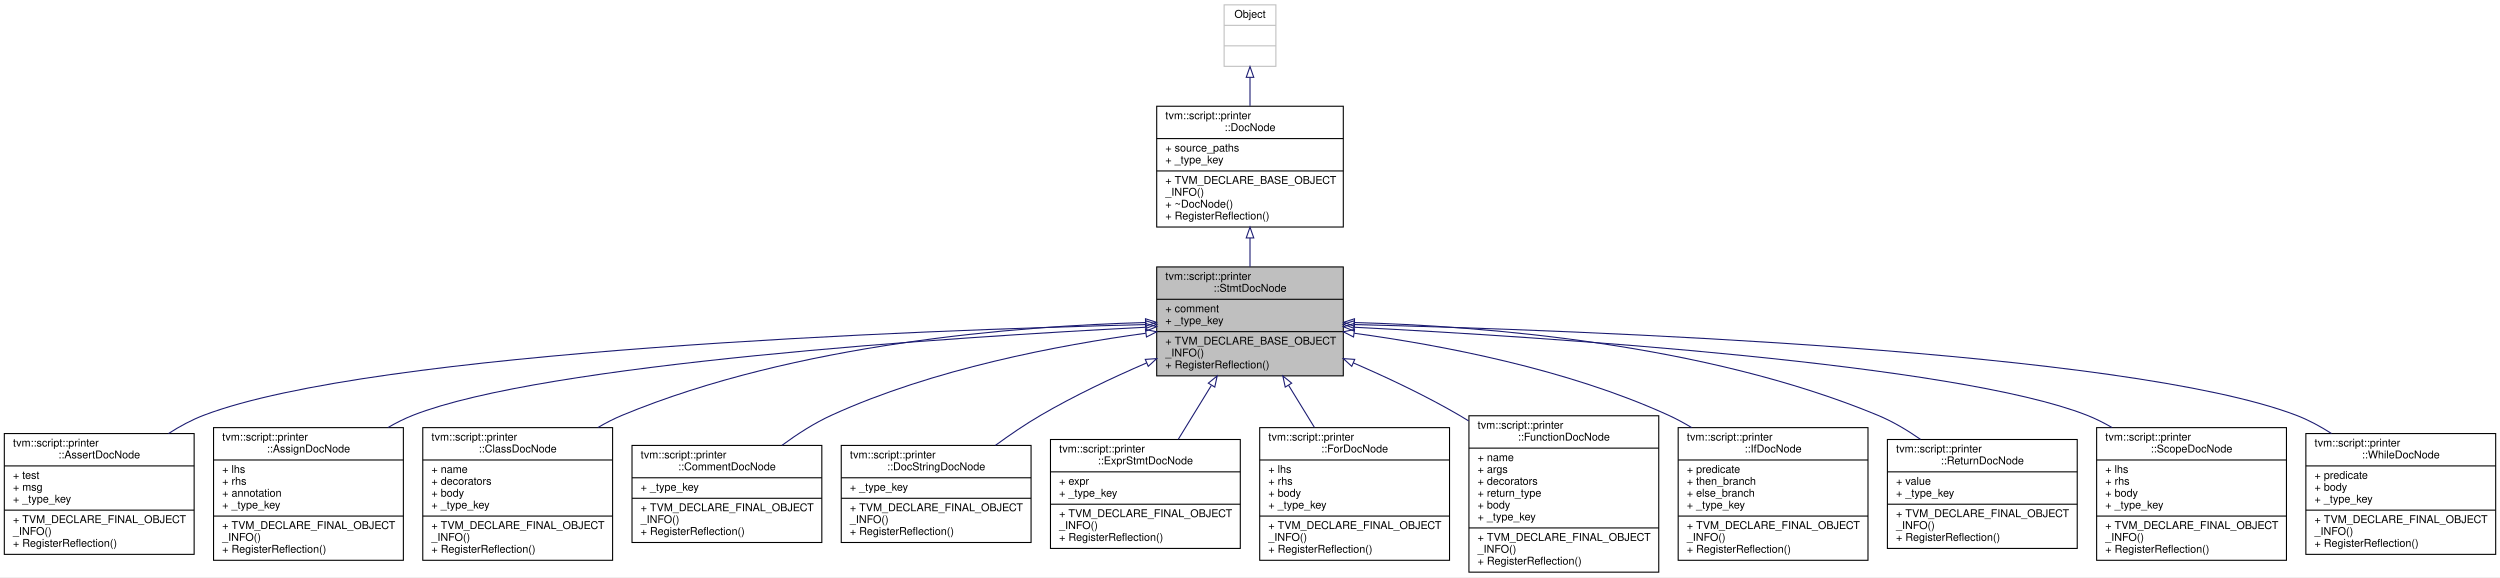
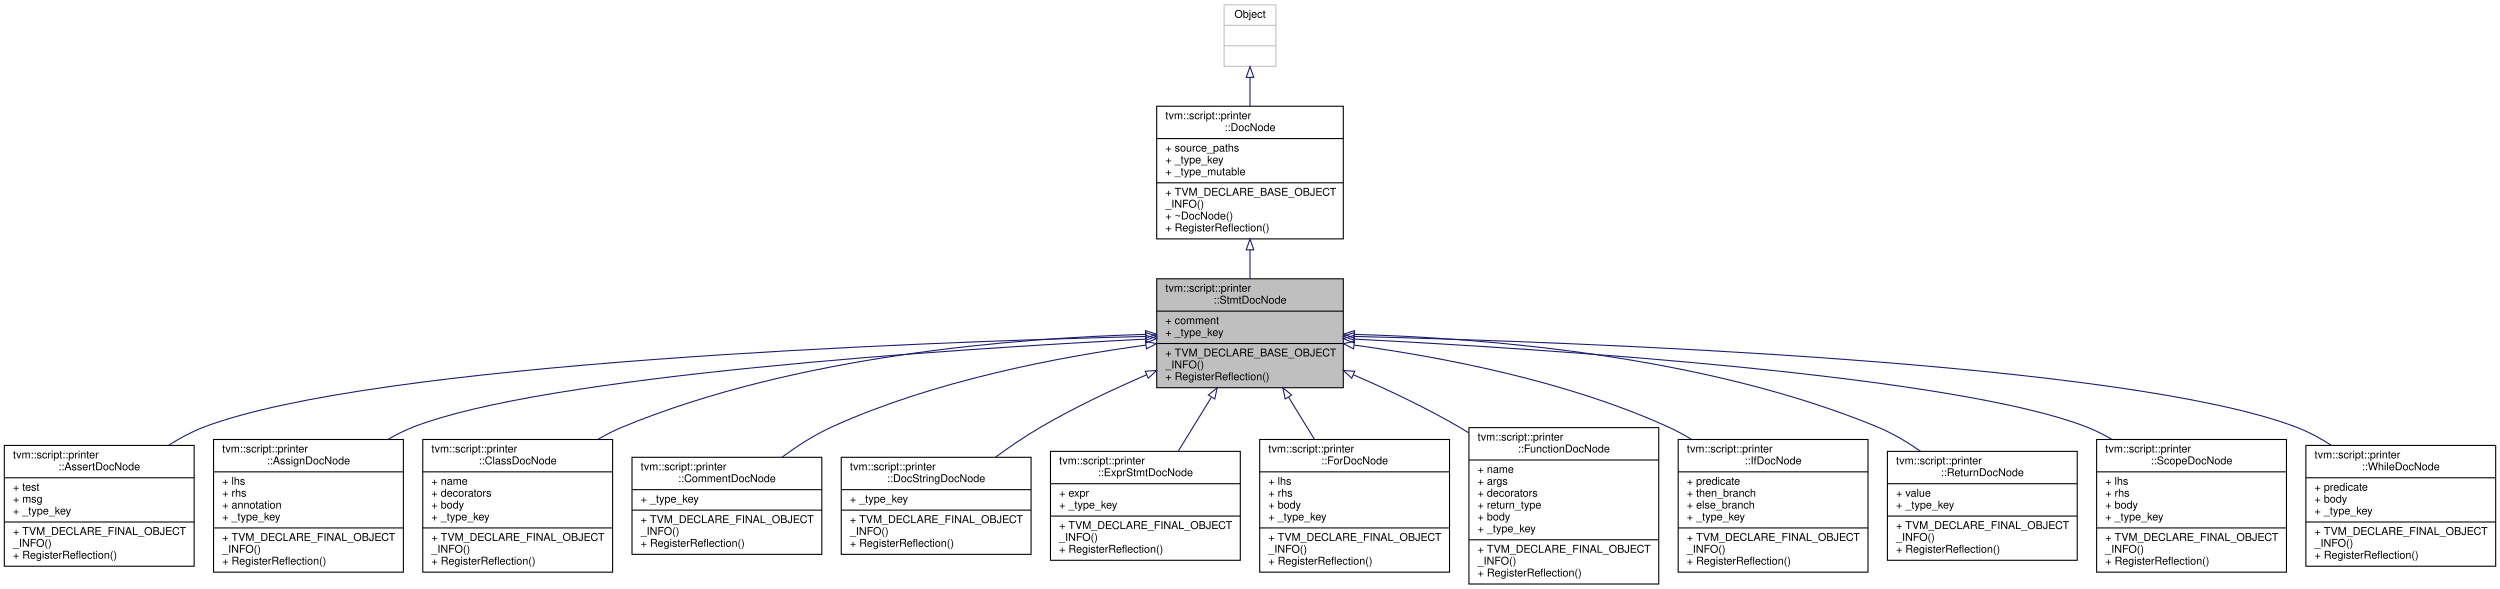
- <svg xmlns="http://www.w3.org/2000/svg" xmlns:xlink="http://www.w3.org/1999/xlink" width="2318pt" height="535pt" viewBox="0.00 0.00 2318.00 535.00">
-   <g id="graph0" class="graph" transform="scale(1 1) rotate(0) translate(4 531)">
-     <polygon fill="white" stroke="transparent" points="-4,4 -4,-531 2314,-531 2314,4 -4,4" />
+ <svg xmlns="http://www.w3.org/2000/svg" xmlns:xlink="http://www.w3.org/1999/xlink" width="2318pt" height="546pt" viewBox="0.00 0.00 2318.00 546.00">
+   <g id="graph0" class="graph" transform="scale(1 1) rotate(0) translate(4 542)">
+     <polygon fill="white" stroke="transparent" points="-4,4 -4,-542 2314,-542 2314,4 -4,4" />
    <g id="node1" class="node">
      <g id="a_node1">
        <a xlink:title="The base class of statement doc.">
          <polygon fill="#bfbfbf" stroke="black" points="1068.5,-182.5 1068.5,-283.5 1241.5,-283.5 1241.5,-182.5 1068.5,-182.5" />
          <text text-anchor="start" x="1076.5" y="-271.5" font-family="Helvetica,sans-Serif" font-size="10.00">tvm::script::printer</text>
          <text text-anchor="middle" x="1155" y="-260.5" font-family="Helvetica,sans-Serif" font-size="10.00">::StmtDocNode</text>
          <polyline fill="none" stroke="black" points="1068.5,-253.5 1241.5,-253.5 " />
          <text text-anchor="start" x="1076.5" y="-241.5" font-family="Helvetica,sans-Serif" font-size="10.00">+ comment</text>
          <text text-anchor="start" x="1076.5" y="-230.5" font-family="Helvetica,sans-Serif" font-size="10.00">+ _type_key</text>
          <polyline fill="none" stroke="black" points="1068.5,-223.5 1241.5,-223.5 " />
          <text text-anchor="start" x="1076.5" y="-211.5" font-family="Helvetica,sans-Serif" font-size="10.00">+ TVM_DECLARE_BASE_OBJECT</text>
          <text text-anchor="start" x="1076.5" y="-200.5" font-family="Helvetica,sans-Serif" font-size="10.00">_INFO()</text>
          <text text-anchor="start" x="1076.5" y="-189.5" font-family="Helvetica,sans-Serif" font-size="10.00">+ RegisterReflection()</text>
        </a>
      </g>
    </g>
    <g id="node4" class="node">
      <g id="a_node4">
        <a xlink:href="classtvm_1_1script_1_1printer_1_1AssertDocNode.html" target="_top" xlink:title="Doc that represents assert statement.">
          <polygon fill="white" stroke="black" points="0,-17 0,-129 176,-129 176,-17 0,-17" />
          <text text-anchor="start" x="8" y="-117" font-family="Helvetica,sans-Serif" font-size="10.00">tvm::script::printer</text>
          <text text-anchor="middle" x="88" y="-106" font-family="Helvetica,sans-Serif" font-size="10.00">::AssertDocNode</text>
          <polyline fill="none" stroke="black" points="0,-99 176,-99 " />
          <text text-anchor="start" x="8" y="-87" font-family="Helvetica,sans-Serif" font-size="10.00">+ test</text>
          <text text-anchor="start" x="8" y="-76" font-family="Helvetica,sans-Serif" font-size="10.00">+ msg</text>
          <text text-anchor="start" x="8" y="-65" font-family="Helvetica,sans-Serif" font-size="10.00">+ _type_key</text>
          <polyline fill="none" stroke="black" points="0,-58 176,-58 " />
          <text text-anchor="start" x="8" y="-46" font-family="Helvetica,sans-Serif" font-size="10.00">+ TVM_DECLARE_FINAL_OBJECT</text>
          <text text-anchor="start" x="8" y="-35" font-family="Helvetica,sans-Serif" font-size="10.00">_INFO()</text>
          <text text-anchor="start" x="8" y="-24" font-family="Helvetica,sans-Serif" font-size="10.00">+ RegisterReflection()</text>
        </a>
      </g>
    </g>
    <g id="edge3" class="edge">
      <path fill="none" stroke="midnightblue" d="M1058.27,-230.07C845.43,-224.76 342.9,-206.06 185,-146 173.73,-141.71 162.63,-135.72 152.19,-129" />
      <polygon fill="none" stroke="midnightblue" points="1058.41,-233.58 1068.49,-230.32 1058.58,-226.58 1058.41,-233.58" />
    </g>
    <g id="node5" class="node">
      <g id="a_node5">
        <a xlink:href="classtvm_1_1script_1_1printer_1_1AssignDocNode.html" target="_top" xlink:title="Doc that represents assign statement.">
          <polygon fill="white" stroke="black" points="194,-11.5 194,-134.5 370,-134.5 370,-11.5 194,-11.5" />
          <text text-anchor="start" x="202" y="-122.5" font-family="Helvetica,sans-Serif" font-size="10.00">tvm::script::printer</text>
          <text text-anchor="middle" x="282" y="-111.5" font-family="Helvetica,sans-Serif" font-size="10.00">::AssignDocNode</text>
          <polyline fill="none" stroke="black" points="194,-104.5 370,-104.5 " />
          <text text-anchor="start" x="202" y="-92.5" font-family="Helvetica,sans-Serif" font-size="10.00">+ lhs</text>
          <text text-anchor="start" x="202" y="-81.5" font-family="Helvetica,sans-Serif" font-size="10.00">+ rhs</text>
          <text text-anchor="start" x="202" y="-70.5" font-family="Helvetica,sans-Serif" font-size="10.00">+ annotation</text>
          <text text-anchor="start" x="202" y="-59.5" font-family="Helvetica,sans-Serif" font-size="10.00">+ _type_key</text>
          <polyline fill="none" stroke="black" points="194,-52.5 370,-52.5 " />
          <text text-anchor="start" x="202" y="-40.5" font-family="Helvetica,sans-Serif" font-size="10.00">+ TVM_DECLARE_FINAL_OBJECT</text>
          <text text-anchor="start" x="202" y="-29.5" font-family="Helvetica,sans-Serif" font-size="10.00">_INFO()</text>
          <text text-anchor="start" x="202" y="-18.5" font-family="Helvetica,sans-Serif" font-size="10.00">+ RegisterReflection()</text>
        </a>
      </g>
    </g>
    <g id="edge4" class="edge">
      <path fill="none" stroke="midnightblue" d="M1058.24,-227.58C878.55,-218.34 500.51,-193.75 379,-146 371.09,-142.89 363.26,-138.97 355.68,-134.56" />
      <polygon fill="none" stroke="midnightblue" points="1058.32,-231.09 1068.48,-228.1 1058.67,-224.1 1058.32,-231.09" />
    </g>
    <g id="node6" class="node">
      <g id="a_node6">
        <a xlink:href="classtvm_1_1script_1_1printer_1_1ClassDocNode.html" target="_top" xlink:title="Doc that represents class definition.">
          <polygon fill="white" stroke="black" points="388,-11.5 388,-134.5 564,-134.5 564,-11.5 388,-11.5" />
          <text text-anchor="start" x="396" y="-122.5" font-family="Helvetica,sans-Serif" font-size="10.00">tvm::script::printer</text>
          <text text-anchor="middle" x="476" y="-111.5" font-family="Helvetica,sans-Serif" font-size="10.00">::ClassDocNode</text>
          <polyline fill="none" stroke="black" points="388,-104.5 564,-104.5 " />
          <text text-anchor="start" x="396" y="-92.5" font-family="Helvetica,sans-Serif" font-size="10.00">+ name</text>
          <text text-anchor="start" x="396" y="-81.5" font-family="Helvetica,sans-Serif" font-size="10.00">+ decorators</text>
          <text text-anchor="start" x="396" y="-70.5" font-family="Helvetica,sans-Serif" font-size="10.00">+ body</text>
          <text text-anchor="start" x="396" y="-59.5" font-family="Helvetica,sans-Serif" font-size="10.00">+ _type_key</text>
          <polyline fill="none" stroke="black" points="388,-52.5 564,-52.5 " />
          <text text-anchor="start" x="396" y="-40.5" font-family="Helvetica,sans-Serif" font-size="10.00">+ TVM_DECLARE_FINAL_OBJECT</text>
          <text text-anchor="start" x="396" y="-29.5" font-family="Helvetica,sans-Serif" font-size="10.00">_INFO()</text>
          <text text-anchor="start" x="396" y="-18.5" font-family="Helvetica,sans-Serif" font-size="10.00">+ RegisterReflection()</text>
        </a>
      </g>
    </g>
    <g id="edge5" class="edge">
      <path fill="none" stroke="midnightblue" d="M1058.02,-231.94C939.29,-228.71 734.15,-212.74 573,-146 565.35,-142.83 557.75,-138.92 550.36,-134.59" />
      <polygon fill="none" stroke="midnightblue" points="1058.09,-235.44 1068.17,-232.19 1058.26,-228.45 1058.09,-235.44" />
    </g>
    <g id="node7" class="node">
      <g id="a_node7">
        <a xlink:href="classtvm_1_1script_1_1printer_1_1CommentDocNode.html" target="_top" xlink:title="Doc that represents comment.">
          <polygon fill="white" stroke="black" points="582,-28 582,-118 758,-118 758,-28 582,-28" />
          <text text-anchor="start" x="590" y="-106" font-family="Helvetica,sans-Serif" font-size="10.00">tvm::script::printer</text>
          <text text-anchor="middle" x="670" y="-95" font-family="Helvetica,sans-Serif" font-size="10.00">::CommentDocNode</text>
          <polyline fill="none" stroke="black" points="582,-88 758,-88 " />
          <text text-anchor="start" x="590" y="-76" font-family="Helvetica,sans-Serif" font-size="10.00">+ _type_key</text>
          <polyline fill="none" stroke="black" points="582,-69 758,-69 " />
          <text text-anchor="start" x="590" y="-57" font-family="Helvetica,sans-Serif" font-size="10.00">+ TVM_DECLARE_FINAL_OBJECT</text>
          <text text-anchor="start" x="590" y="-46" font-family="Helvetica,sans-Serif" font-size="10.00">_INFO()</text>
          <text text-anchor="start" x="590" y="-35" font-family="Helvetica,sans-Serif" font-size="10.00">+ RegisterReflection()</text>
        </a>
      </g>
    </g>
    <g id="edge6" class="edge">
      <path fill="none" stroke="midnightblue" d="M1058.3,-222C977.55,-211.01 860.89,-188.87 767,-146 751.07,-138.73 735.21,-128.54 721.07,-118.11" />
      <polygon fill="none" stroke="midnightblue" points="1058.09,-225.5 1068.46,-223.35 1059.01,-218.56 1058.09,-225.5" />
    </g>
    <g id="node8" class="node">
      <g id="a_node8">
        <a xlink:href="classtvm_1_1script_1_1printer_1_1DocStringDocNode.html" target="_top" xlink:title="Doc that represents docstring.">
          <polygon fill="white" stroke="black" points="776,-28 776,-118 952,-118 952,-28 776,-28" />
          <text text-anchor="start" x="784" y="-106" font-family="Helvetica,sans-Serif" font-size="10.00">tvm::script::printer</text>
          <text text-anchor="middle" x="864" y="-95" font-family="Helvetica,sans-Serif" font-size="10.00">::DocStringDocNode</text>
          <polyline fill="none" stroke="black" points="776,-88 952,-88 " />
          <text text-anchor="start" x="784" y="-76" font-family="Helvetica,sans-Serif" font-size="10.00">+ _type_key</text>
          <polyline fill="none" stroke="black" points="776,-69 952,-69 " />
          <text text-anchor="start" x="784" y="-57" font-family="Helvetica,sans-Serif" font-size="10.00">+ TVM_DECLARE_FINAL_OBJECT</text>
          <text text-anchor="start" x="784" y="-46" font-family="Helvetica,sans-Serif" font-size="10.00">_INFO()</text>
          <text text-anchor="start" x="784" y="-35" font-family="Helvetica,sans-Serif" font-size="10.00">+ RegisterReflection()</text>
        </a>
      </g>
    </g>
    <g id="edge7" class="edge">
      <path fill="none" stroke="midnightblue" d="M1059.11,-194.49C1027.15,-180.68 991.85,-163.99 961,-146 946.87,-137.76 932.34,-127.86 918.98,-118.07" />
      <polygon fill="none" stroke="midnightblue" points="1057.9,-197.78 1068.47,-198.49 1060.65,-191.34 1057.9,-197.78" />
    </g>
    <g id="node9" class="node">
      <g id="a_node9">
        <a xlink:href="classtvm_1_1script_1_1printer_1_1ExprStmtDocNode.html" target="_top" xlink:title="Doc that represents an expression as statement.">
          <polygon fill="white" stroke="black" points="970,-22.5 970,-123.5 1146,-123.5 1146,-22.5 970,-22.5" />
          <text text-anchor="start" x="978" y="-111.5" font-family="Helvetica,sans-Serif" font-size="10.00">tvm::script::printer</text>
          <text text-anchor="middle" x="1058" y="-100.5" font-family="Helvetica,sans-Serif" font-size="10.00">::ExprStmtDocNode</text>
          <polyline fill="none" stroke="black" points="970,-93.5 1146,-93.5 " />
          <text text-anchor="start" x="978" y="-81.5" font-family="Helvetica,sans-Serif" font-size="10.00">+ expr</text>
          <text text-anchor="start" x="978" y="-70.5" font-family="Helvetica,sans-Serif" font-size="10.00">+ _type_key</text>
          <polyline fill="none" stroke="black" points="970,-63.5 1146,-63.5 " />
          <text text-anchor="start" x="978" y="-51.5" font-family="Helvetica,sans-Serif" font-size="10.00">+ TVM_DECLARE_FINAL_OBJECT</text>
          <text text-anchor="start" x="978" y="-40.5" font-family="Helvetica,sans-Serif" font-size="10.00">_INFO()</text>
          <text text-anchor="start" x="978" y="-29.5" font-family="Helvetica,sans-Serif" font-size="10.00">+ RegisterReflection()</text>
        </a>
      </g>
    </g>
    <g id="edge8" class="edge">
      <path fill="none" stroke="midnightblue" d="M1119.08,-173.49C1109.02,-157.11 1098.19,-139.47 1088.48,-123.65" />
      <polygon fill="none" stroke="midnightblue" points="1116.36,-175.75 1124.57,-182.44 1122.33,-172.09 1116.36,-175.75" />
    </g>
    <g id="node10" class="node">
      <g id="a_node10">
        <a xlink:href="classtvm_1_1script_1_1printer_1_1ForDocNode.html" target="_top" xlink:title="Doc that represents for statement.">
          <polygon fill="white" stroke="black" points="1164,-11.5 1164,-134.5 1340,-134.5 1340,-11.5 1164,-11.5" />
          <text text-anchor="start" x="1172" y="-122.5" font-family="Helvetica,sans-Serif" font-size="10.00">tvm::script::printer</text>
          <text text-anchor="middle" x="1252" y="-111.5" font-family="Helvetica,sans-Serif" font-size="10.00">::ForDocNode</text>
          <polyline fill="none" stroke="black" points="1164,-104.5 1340,-104.5 " />
          <text text-anchor="start" x="1172" y="-92.5" font-family="Helvetica,sans-Serif" font-size="10.00">+ lhs</text>
          <text text-anchor="start" x="1172" y="-81.5" font-family="Helvetica,sans-Serif" font-size="10.00">+ rhs</text>
          <text text-anchor="start" x="1172" y="-70.5" font-family="Helvetica,sans-Serif" font-size="10.00">+ body</text>
          <text text-anchor="start" x="1172" y="-59.5" font-family="Helvetica,sans-Serif" font-size="10.00">+ _type_key</text>
          <polyline fill="none" stroke="black" points="1164,-52.5 1340,-52.5 " />
          <text text-anchor="start" x="1172" y="-40.5" font-family="Helvetica,sans-Serif" font-size="10.00">+ TVM_DECLARE_FINAL_OBJECT</text>
          <text text-anchor="start" x="1172" y="-29.5" font-family="Helvetica,sans-Serif" font-size="10.00">_INFO()</text>
          <text text-anchor="start" x="1172" y="-18.5" font-family="Helvetica,sans-Serif" font-size="10.00">+ RegisterReflection()</text>
        </a>
      </g>
    </g>
    <g id="edge9" class="edge">
      <path fill="none" stroke="midnightblue" d="M1190.74,-173.78C1198.55,-161.07 1206.83,-147.58 1214.69,-134.77" />
      <polygon fill="none" stroke="midnightblue" points="1187.67,-172.09 1185.43,-182.44 1193.64,-175.75 1187.67,-172.09" />
    </g>
    <g id="node11" class="node">
      <g id="a_node11">
        <a xlink:href="classtvm_1_1script_1_1printer_1_1FunctionDocNode.html" target="_top" xlink:title="Doc that represents function definition.">
          <polygon fill="white" stroke="black" points="1358,-0.5 1358,-145.5 1534,-145.5 1534,-0.5 1358,-0.5" />
          <text text-anchor="start" x="1366" y="-133.5" font-family="Helvetica,sans-Serif" font-size="10.00">tvm::script::printer</text>
          <text text-anchor="middle" x="1446" y="-122.5" font-family="Helvetica,sans-Serif" font-size="10.00">::FunctionDocNode</text>
          <polyline fill="none" stroke="black" points="1358,-115.5 1534,-115.5 " />
          <text text-anchor="start" x="1366" y="-103.5" font-family="Helvetica,sans-Serif" font-size="10.00">+ name</text>
          <text text-anchor="start" x="1366" y="-92.5" font-family="Helvetica,sans-Serif" font-size="10.00">+ args</text>
          <text text-anchor="start" x="1366" y="-81.5" font-family="Helvetica,sans-Serif" font-size="10.00">+ decorators</text>
          <text text-anchor="start" x="1366" y="-70.5" font-family="Helvetica,sans-Serif" font-size="10.00">+ return_type</text>
          <text text-anchor="start" x="1366" y="-59.5" font-family="Helvetica,sans-Serif" font-size="10.00">+ body</text>
          <text text-anchor="start" x="1366" y="-48.5" font-family="Helvetica,sans-Serif" font-size="10.00">+ _type_key</text>
          <polyline fill="none" stroke="black" points="1358,-41.5 1534,-41.5 " />
          <text text-anchor="start" x="1366" y="-29.5" font-family="Helvetica,sans-Serif" font-size="10.00">+ TVM_DECLARE_FINAL_OBJECT</text>
          <text text-anchor="start" x="1366" y="-18.5" font-family="Helvetica,sans-Serif" font-size="10.00">_INFO()</text>
          <text text-anchor="start" x="1366" y="-7.5" font-family="Helvetica,sans-Serif" font-size="10.00">+ RegisterReflection()</text>
        </a>
      </g>
    </g>
    <g id="edge10" class="edge">
      <path fill="none" stroke="midnightblue" d="M1250.89,-194.49C1282.85,-180.68 1318.15,-163.99 1349,-146 1351.9,-144.31 1354.81,-142.55 1357.73,-140.73" />
      <polygon fill="none" stroke="midnightblue" points="1249.35,-191.34 1241.53,-198.49 1252.1,-197.78 1249.35,-191.34" />
    </g>
    <g id="node12" class="node">
      <g id="a_node12">
        <a xlink:href="classtvm_1_1script_1_1printer_1_1IfDocNode.html" target="_top" xlink:title="Doc that represent if-then-else statement.">
          <polygon fill="white" stroke="black" points="1552,-11.5 1552,-134.5 1728,-134.5 1728,-11.5 1552,-11.5" />
          <text text-anchor="start" x="1560" y="-122.5" font-family="Helvetica,sans-Serif" font-size="10.00">tvm::script::printer</text>
          <text text-anchor="middle" x="1640" y="-111.5" font-family="Helvetica,sans-Serif" font-size="10.00">::IfDocNode</text>
          <polyline fill="none" stroke="black" points="1552,-104.5 1728,-104.5 " />
          <text text-anchor="start" x="1560" y="-92.5" font-family="Helvetica,sans-Serif" font-size="10.00">+ predicate</text>
          <text text-anchor="start" x="1560" y="-81.5" font-family="Helvetica,sans-Serif" font-size="10.00">+ then_branch</text>
          <text text-anchor="start" x="1560" y="-70.5" font-family="Helvetica,sans-Serif" font-size="10.00">+ else_branch</text>
          <text text-anchor="start" x="1560" y="-59.5" font-family="Helvetica,sans-Serif" font-size="10.00">+ _type_key</text>
          <polyline fill="none" stroke="black" points="1552,-52.5 1728,-52.5 " />
          <text text-anchor="start" x="1560" y="-40.5" font-family="Helvetica,sans-Serif" font-size="10.00">+ TVM_DECLARE_FINAL_OBJECT</text>
          <text text-anchor="start" x="1560" y="-29.5" font-family="Helvetica,sans-Serif" font-size="10.00">_INFO()</text>
          <text text-anchor="start" x="1560" y="-18.5" font-family="Helvetica,sans-Serif" font-size="10.00">+ RegisterReflection()</text>
        </a>
      </g>
    </g>
    <g id="edge11" class="edge">
      <path fill="none" stroke="midnightblue" d="M1251.7,-222C1332.45,-211.01 1449.11,-188.87 1543,-146 1550.25,-142.69 1557.48,-138.78 1564.55,-134.51" />
      <polygon fill="none" stroke="midnightblue" points="1250.99,-218.56 1241.54,-223.35 1251.91,-225.5 1250.99,-218.56" />
    </g>
    <g id="node13" class="node">
      <g id="a_node13">
        <a xlink:href="classtvm_1_1script_1_1printer_1_1ReturnDocNode.html" target="_top" xlink:title="Doc that represents return statement.">
          <polygon fill="white" stroke="black" points="1746,-22.5 1746,-123.5 1922,-123.5 1922,-22.5 1746,-22.5" />
          <text text-anchor="start" x="1754" y="-111.5" font-family="Helvetica,sans-Serif" font-size="10.00">tvm::script::printer</text>
          <text text-anchor="middle" x="1834" y="-100.5" font-family="Helvetica,sans-Serif" font-size="10.00">::ReturnDocNode</text>
          <polyline fill="none" stroke="black" points="1746,-93.5 1922,-93.5 " />
          <text text-anchor="start" x="1754" y="-81.5" font-family="Helvetica,sans-Serif" font-size="10.00">+ value</text>
          <text text-anchor="start" x="1754" y="-70.5" font-family="Helvetica,sans-Serif" font-size="10.00">+ _type_key</text>
          <polyline fill="none" stroke="black" points="1746,-63.5 1922,-63.5 " />
          <text text-anchor="start" x="1754" y="-51.5" font-family="Helvetica,sans-Serif" font-size="10.00">+ TVM_DECLARE_FINAL_OBJECT</text>
          <text text-anchor="start" x="1754" y="-40.5" font-family="Helvetica,sans-Serif" font-size="10.00">_INFO()</text>
          <text text-anchor="start" x="1754" y="-29.5" font-family="Helvetica,sans-Serif" font-size="10.00">+ RegisterReflection()</text>
        </a>
      </g>
    </g>
    <g id="edge12" class="edge">
      <path fill="none" stroke="midnightblue" d="M1251.98,-231.94C1370.71,-228.71 1575.85,-212.74 1737,-146 1750.76,-140.3 1764.35,-132.23 1776.8,-123.53" />
      <polygon fill="none" stroke="midnightblue" points="1251.74,-228.45 1241.83,-232.19 1251.91,-235.44 1251.74,-228.45" />
    </g>
    <g id="node14" class="node">
      <g id="a_node14">
        <a xlink:href="classtvm_1_1script_1_1printer_1_1ScopeDocNode.html" target="_top" xlink:title="Doc that represents special scopes.">
          <polygon fill="white" stroke="black" points="1940,-11.5 1940,-134.5 2116,-134.5 2116,-11.5 1940,-11.5" />
          <text text-anchor="start" x="1948" y="-122.5" font-family="Helvetica,sans-Serif" font-size="10.00">tvm::script::printer</text>
          <text text-anchor="middle" x="2028" y="-111.5" font-family="Helvetica,sans-Serif" font-size="10.00">::ScopeDocNode</text>
          <polyline fill="none" stroke="black" points="1940,-104.5 2116,-104.5 " />
          <text text-anchor="start" x="1948" y="-92.5" font-family="Helvetica,sans-Serif" font-size="10.00">+ lhs</text>
          <text text-anchor="start" x="1948" y="-81.5" font-family="Helvetica,sans-Serif" font-size="10.00">+ rhs</text>
          <text text-anchor="start" x="1948" y="-70.5" font-family="Helvetica,sans-Serif" font-size="10.00">+ body</text>
          <text text-anchor="start" x="1948" y="-59.5" font-family="Helvetica,sans-Serif" font-size="10.00">+ _type_key</text>
          <polyline fill="none" stroke="black" points="1940,-52.5 2116,-52.5 " />
          <text text-anchor="start" x="1948" y="-40.5" font-family="Helvetica,sans-Serif" font-size="10.00">+ TVM_DECLARE_FINAL_OBJECT</text>
          <text text-anchor="start" x="1948" y="-29.5" font-family="Helvetica,sans-Serif" font-size="10.00">_INFO()</text>
          <text text-anchor="start" x="1948" y="-18.5" font-family="Helvetica,sans-Serif" font-size="10.00">+ RegisterReflection()</text>
        </a>
      </g>
    </g>
    <g id="edge13" class="edge">
      <path fill="none" stroke="midnightblue" d="M1251.76,-227.58C1431.45,-218.34 1809.49,-193.75 1931,-146 1938.91,-142.89 1946.74,-138.97 1954.32,-134.56" />
      <polygon fill="none" stroke="midnightblue" points="1251.33,-224.1 1241.52,-228.1 1251.68,-231.09 1251.33,-224.1" />
    </g>
    <g id="node15" class="node">
      <g id="a_node15">
        <a xlink:href="classtvm_1_1script_1_1printer_1_1WhileDocNode.html" target="_top" xlink:title="Doc that represents while statement.">
          <polygon fill="white" stroke="black" points="2134,-17 2134,-129 2310,-129 2310,-17 2134,-17" />
          <text text-anchor="start" x="2142" y="-117" font-family="Helvetica,sans-Serif" font-size="10.00">tvm::script::printer</text>
          <text text-anchor="middle" x="2222" y="-106" font-family="Helvetica,sans-Serif" font-size="10.00">::WhileDocNode</text>
          <polyline fill="none" stroke="black" points="2134,-99 2310,-99 " />
          <text text-anchor="start" x="2142" y="-87" font-family="Helvetica,sans-Serif" font-size="10.00">+ predicate</text>
          <text text-anchor="start" x="2142" y="-76" font-family="Helvetica,sans-Serif" font-size="10.00">+ body</text>
          <text text-anchor="start" x="2142" y="-65" font-family="Helvetica,sans-Serif" font-size="10.00">+ _type_key</text>
          <polyline fill="none" stroke="black" points="2134,-58 2310,-58 " />
          <text text-anchor="start" x="2142" y="-46" font-family="Helvetica,sans-Serif" font-size="10.00">+ TVM_DECLARE_FINAL_OBJECT</text>
          <text text-anchor="start" x="2142" y="-35" font-family="Helvetica,sans-Serif" font-size="10.00">_INFO()</text>
          <text text-anchor="start" x="2142" y="-24" font-family="Helvetica,sans-Serif" font-size="10.00">+ RegisterReflection()</text>
        </a>
      </g>
    </g>
    <g id="edge14" class="edge">
      <path fill="none" stroke="midnightblue" d="M1251.73,-230.07C1464.57,-224.76 1967.1,-206.06 2125,-146 2136.27,-141.71 2147.37,-135.72 2157.81,-129" />
      <polygon fill="none" stroke="midnightblue" points="1251.42,-226.58 1241.51,-230.32 1251.59,-233.58 1251.42,-226.58" />
    </g>
    <g id="node2" class="node">
      <g id="a_node2">
        <a xlink:href="classtvm_1_1script_1_1printer_1_1DocNode.html" target="_top" xlink:title="The base class of all Doc.">
-           <polygon fill="white" stroke="black" points="1068.5,-320.5 1068.5,-432.5 1241.5,-432.5 1241.5,-320.5 1068.5,-320.5" />
-           <text text-anchor="start" x="1076.5" y="-420.5" font-family="Helvetica,sans-Serif" font-size="10.00">tvm::script::printer</text>
-           <text text-anchor="middle" x="1155" y="-409.5" font-family="Helvetica,sans-Serif" font-size="10.00">::DocNode</text>
-           <polyline fill="none" stroke="black" points="1068.5,-402.5 1241.5,-402.5 " />
-           <text text-anchor="start" x="1076.5" y="-390.5" font-family="Helvetica,sans-Serif" font-size="10.00">+ source_paths</text>
-           <text text-anchor="start" x="1076.5" y="-379.5" font-family="Helvetica,sans-Serif" font-size="10.00">+ _type_key</text>
+           <polygon fill="white" stroke="black" points="1068.5,-320.5 1068.5,-443.5 1241.5,-443.5 1241.5,-320.5 1068.5,-320.5" />
+           <text text-anchor="start" x="1076.5" y="-431.5" font-family="Helvetica,sans-Serif" font-size="10.00">tvm::script::printer</text>
+           <text text-anchor="middle" x="1155" y="-420.5" font-family="Helvetica,sans-Serif" font-size="10.00">::DocNode</text>
+           <polyline fill="none" stroke="black" points="1068.5,-413.5 1241.5,-413.5 " />
+           <text text-anchor="start" x="1076.5" y="-401.5" font-family="Helvetica,sans-Serif" font-size="10.00">+ source_paths</text>
+           <text text-anchor="start" x="1076.5" y="-390.5" font-family="Helvetica,sans-Serif" font-size="10.00">+ _type_key</text>
+           <text text-anchor="start" x="1076.5" y="-379.5" font-family="Helvetica,sans-Serif" font-size="10.00">+ _type_mutable</text>
          <polyline fill="none" stroke="black" points="1068.5,-372.5 1241.5,-372.5 " />
          <text text-anchor="start" x="1076.5" y="-360.5" font-family="Helvetica,sans-Serif" font-size="10.00">+ TVM_DECLARE_BASE_OBJECT</text>
          <text text-anchor="start" x="1076.5" y="-349.5" font-family="Helvetica,sans-Serif" font-size="10.00">_INFO()</text>
          <text text-anchor="start" x="1076.5" y="-338.5" font-family="Helvetica,sans-Serif" font-size="10.00">+ ~DocNode()</text>
          <text text-anchor="start" x="1076.5" y="-327.5" font-family="Helvetica,sans-Serif" font-size="10.00">+ RegisterReflection()</text>
        </a>
      </g>
    </g>
    <g id="edge1" class="edge">
-       <path fill="none" stroke="midnightblue" d="M1155,-310.34C1155,-301.38 1155,-292.29 1155,-283.66" />
-       <polygon fill="none" stroke="midnightblue" points="1151.5,-310.39 1155,-320.39 1158.5,-310.39 1151.5,-310.39" />
+       <path fill="none" stroke="midnightblue" d="M1155,-310.29C1155,-301.32 1155,-292.3 1155,-283.76" />
+       <polygon fill="none" stroke="midnightblue" points="1151.5,-310.36 1155,-320.36 1158.5,-310.36 1151.5,-310.36" />
    </g>
    <g id="node3" class="node">
      <g id="a_node3">
        <a xlink:title=" ">
-           <polygon fill="white" stroke="#bfbfbf" points="1131,-469.5 1131,-526.5 1179,-526.5 1179,-469.5 1131,-469.5" />
-           <text text-anchor="middle" x="1155" y="-514.5" font-family="Helvetica,sans-Serif" font-size="10.00">Object</text>
-           <polyline fill="none" stroke="#bfbfbf" points="1131,-507.5 1179,-507.5 " />
-           <text text-anchor="middle" x="1155" y="-495.5" font-family="Helvetica,sans-Serif" font-size="10.00"> </text>
-           <polyline fill="none" stroke="#bfbfbf" points="1131,-488.5 1179,-488.5 " />
-           <text text-anchor="middle" x="1155" y="-476.5" font-family="Helvetica,sans-Serif" font-size="10.00"> </text>
+           <polygon fill="white" stroke="#bfbfbf" points="1131,-480.5 1131,-537.5 1179,-537.5 1179,-480.5 1131,-480.5" />
+           <text text-anchor="middle" x="1155" y="-525.5" font-family="Helvetica,sans-Serif" font-size="10.00">Object</text>
+           <polyline fill="none" stroke="#bfbfbf" points="1131,-518.5 1179,-518.5 " />
+           <text text-anchor="middle" x="1155" y="-506.5" font-family="Helvetica,sans-Serif" font-size="10.00"> </text>
+           <polyline fill="none" stroke="#bfbfbf" points="1131,-499.5 1179,-499.5 " />
+           <text text-anchor="middle" x="1155" y="-487.5" font-family="Helvetica,sans-Serif" font-size="10.00"> </text>
        </a>
      </g>
    </g>
    <g id="edge2" class="edge">
-       <path fill="none" stroke="midnightblue" d="M1155,-459.11C1155,-450.75 1155,-441.73 1155,-432.83" />
-       <polygon fill="none" stroke="midnightblue" points="1151.5,-459.28 1155,-469.28 1158.5,-459.28 1151.5,-459.28" />
+       <path fill="none" stroke="midnightblue" d="M1155,-470.1C1155,-461.74 1155,-452.68 1155,-443.67" />
+       <polygon fill="none" stroke="midnightblue" points="1151.5,-470.26 1155,-480.26 1158.5,-470.26 1151.5,-470.26" />
    </g>
  </g>
</svg>
